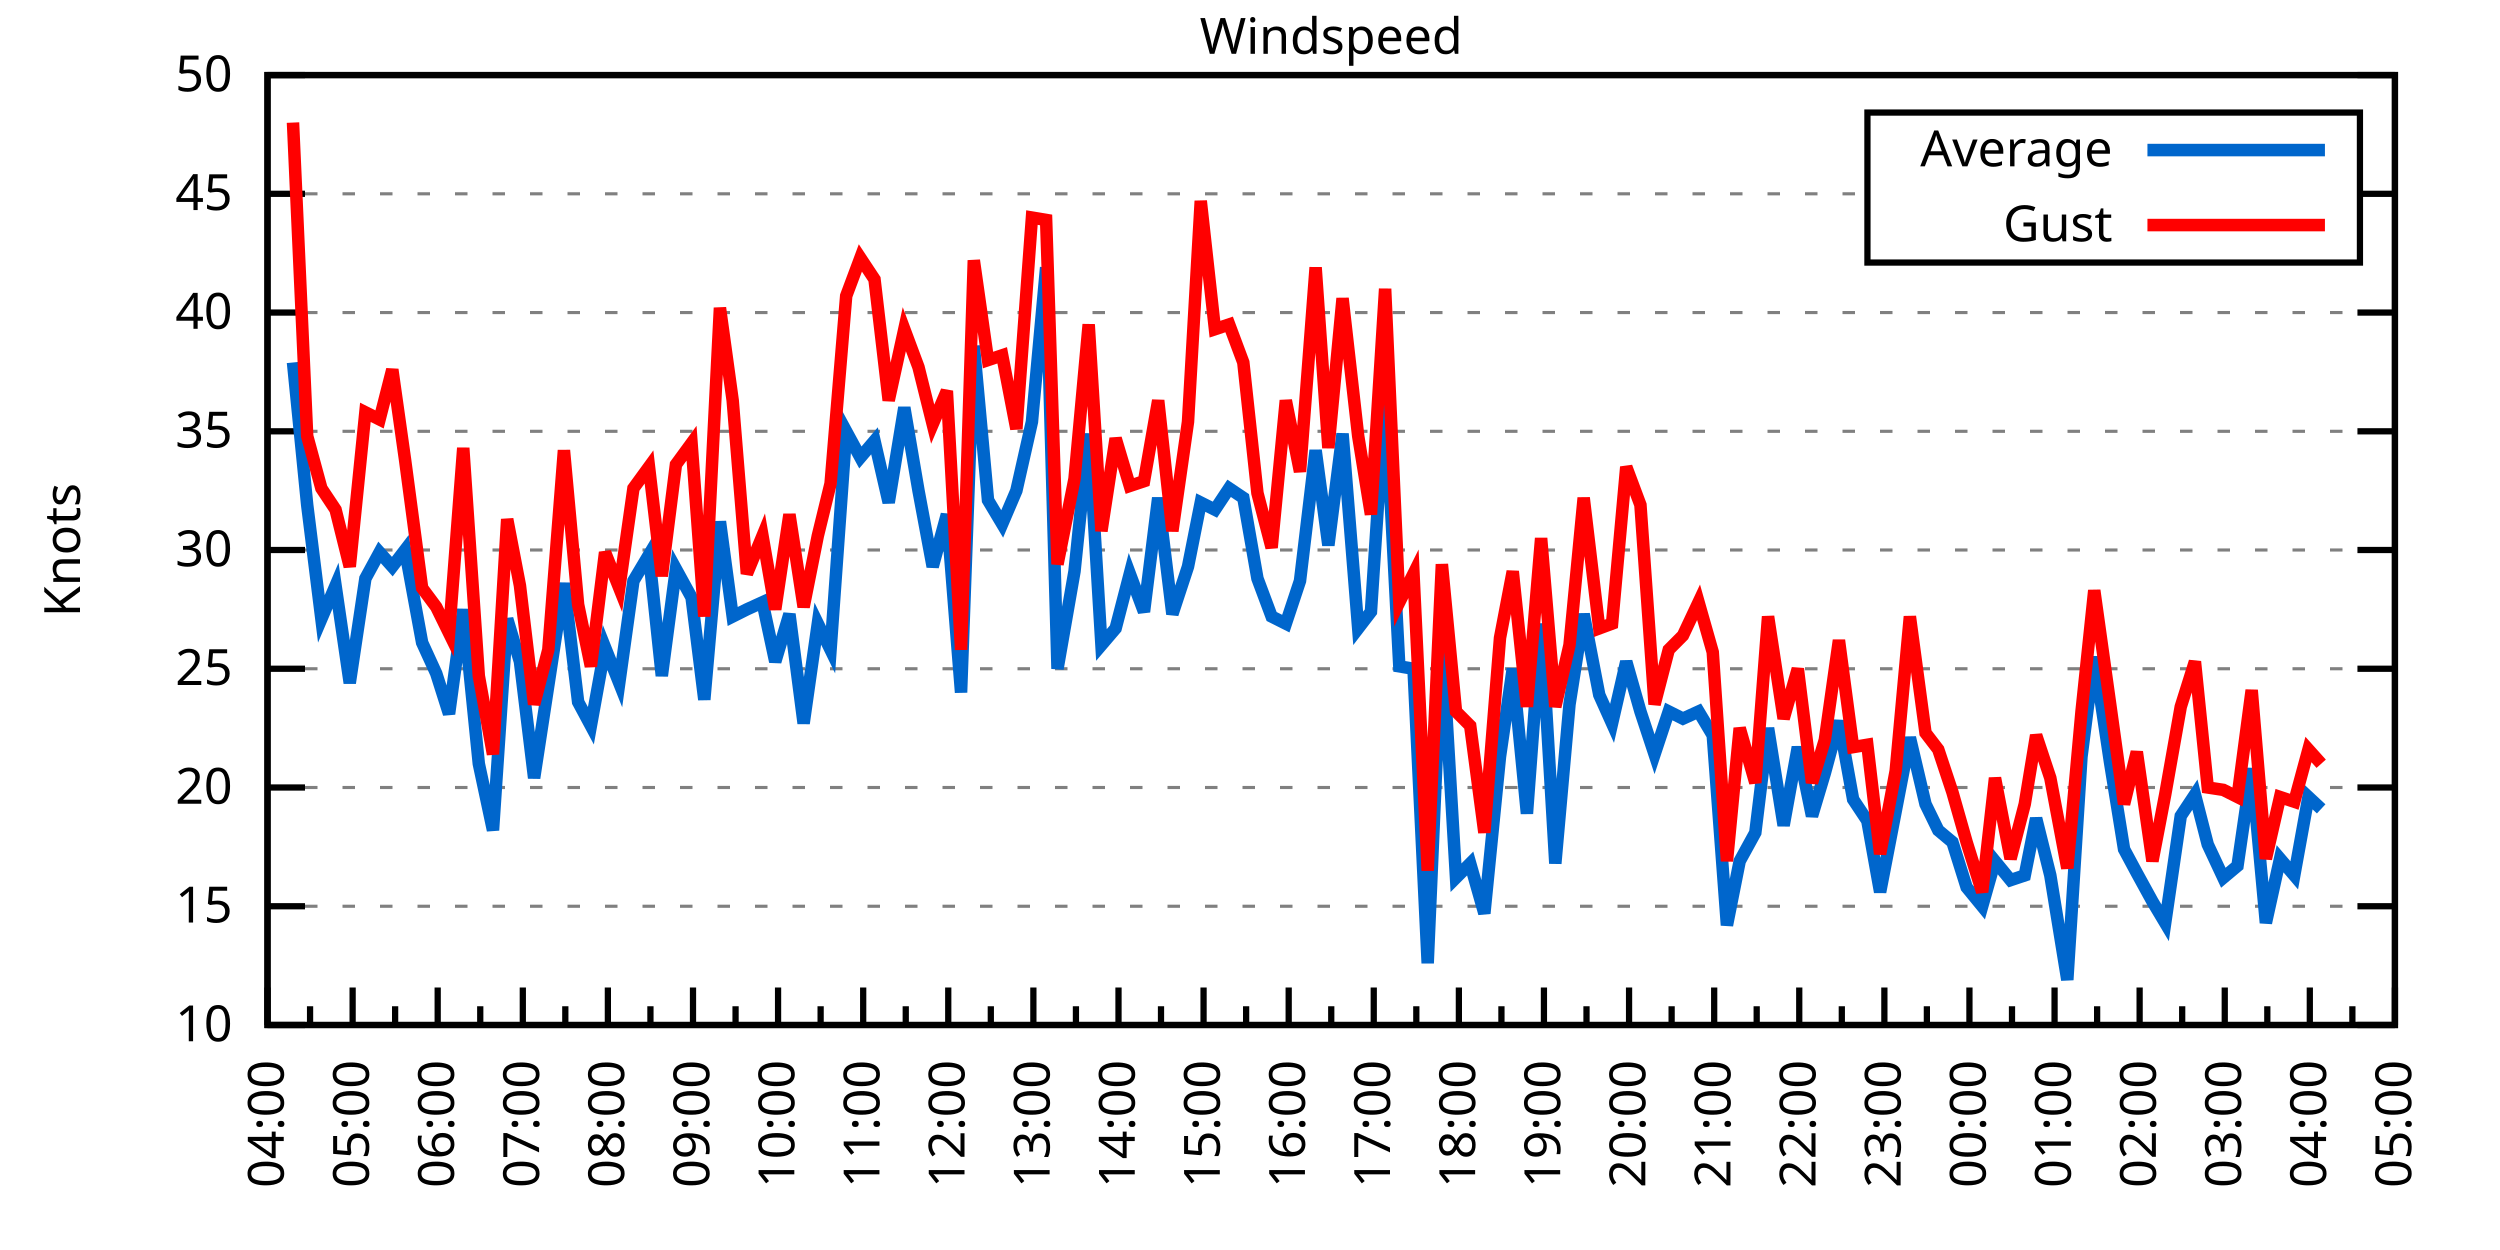
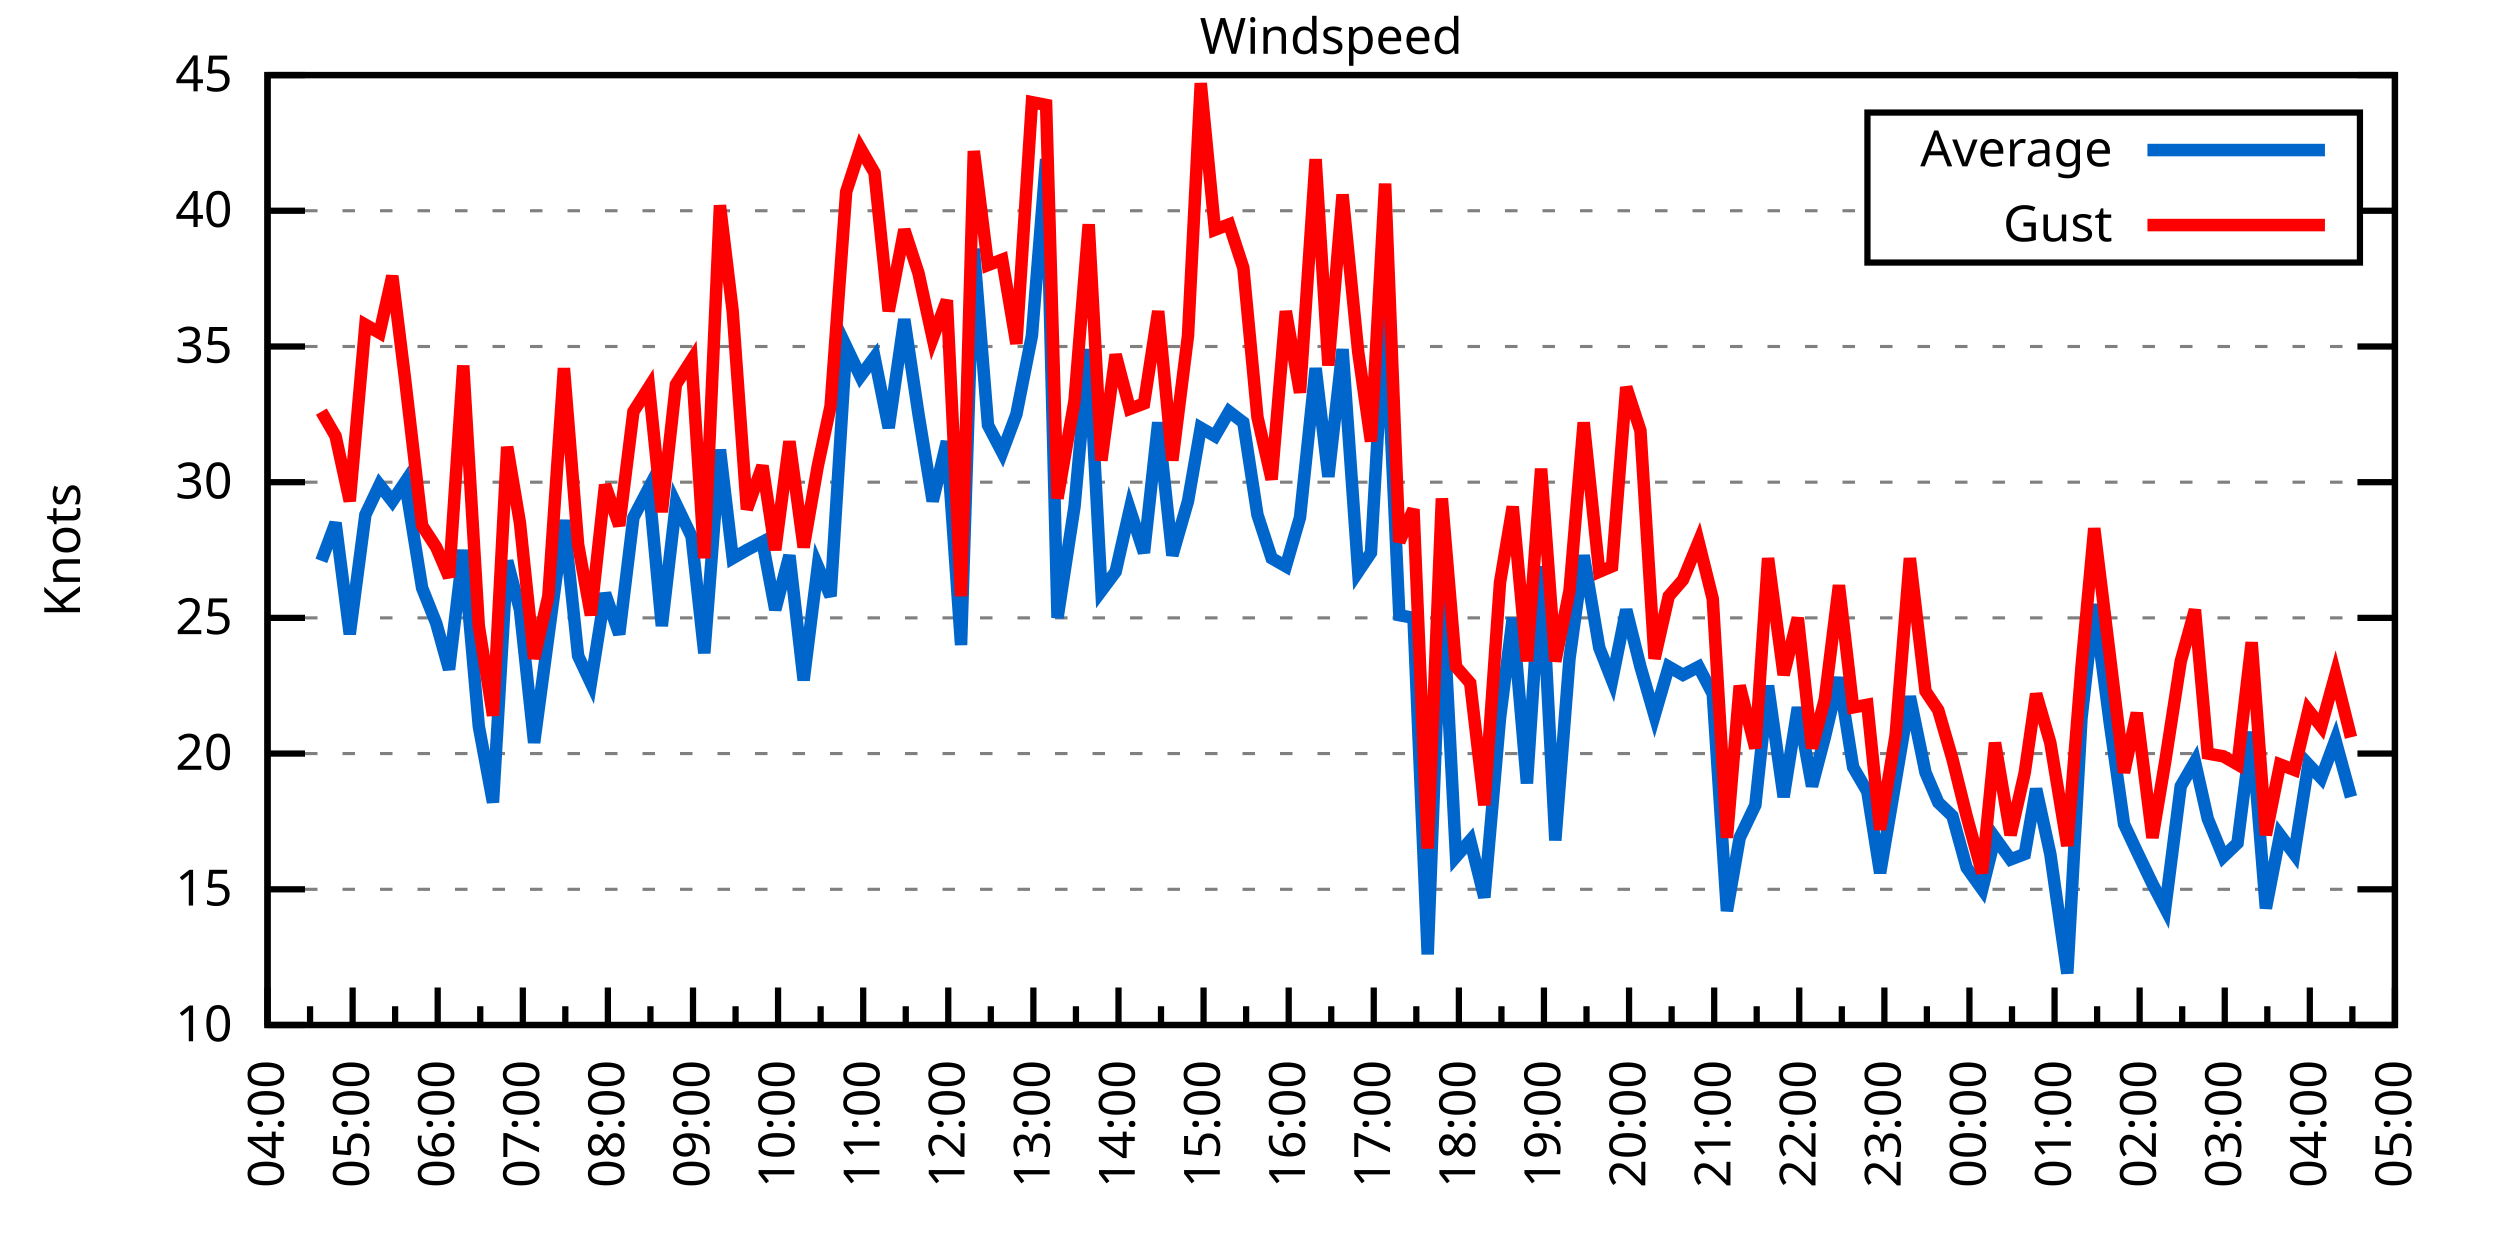
<svg xmlns="http://www.w3.org/2000/svg" xmlns:xlink="http://www.w3.org/1999/xlink" width="400" height="200" viewBox="0 0 400 200">
  <g id="gnuplot_canvas">
    <rect x="0" y="0" width="400" height="200" fill="none" />
    <defs>
      <circle id="gpDot" r="0.5" stroke-width="0.5" stroke="currentColor" />
      <path id="gpPt0" stroke-width="0.333" stroke="currentColor" d="M-1,0 h2 M0,-1 v2" />
      <path id="gpPt1" stroke-width="0.333" stroke="currentColor" d="M-1,-1 L1,1 M1,-1 L-1,1" />
      <path id="gpPt2" stroke-width="0.333" stroke="currentColor" d="M-1,0 L1,0 M0,-1 L0,1 M-1,-1 L1,1 M-1,1 L1,-1" />
      <rect id="gpPt3" stroke-width="0.333" stroke="currentColor" x="-1" y="-1" width="2" height="2" />
      <rect id="gpPt4" stroke-width="0.333" stroke="currentColor" fill="currentColor" x="-1" y="-1" width="2" height="2" />
      <circle id="gpPt5" stroke-width="0.333" stroke="currentColor" cx="0" cy="0" r="1" />
      <use xlink:href="#gpPt5" id="gpPt6" fill="currentColor" stroke="none" />
      <path id="gpPt7" stroke-width="0.333" stroke="currentColor" d="M0,-1.33 L-1.33,0.67 L1.33,0.67 z" />
      <use xlink:href="#gpPt7" id="gpPt8" fill="currentColor" stroke="none" />
      <use xlink:href="#gpPt7" id="gpPt9" stroke="currentColor" transform="rotate(180)" />
      <use xlink:href="#gpPt9" id="gpPt10" fill="currentColor" stroke="none" />
      <use xlink:href="#gpPt3" id="gpPt11" stroke="currentColor" transform="rotate(45)" />
      <use xlink:href="#gpPt11" id="gpPt12" fill="currentColor" stroke="none" />
      <path id="gpPt13" stroke-width="0.333" stroke="currentColor" d="M0,1.330 L1.265,0.411 L0.782,-1.067 L-0.782,-1.076 L-1.265,0.411 z" />
      <use xlink:href="#gpPt13" id="gpPt14" fill="currentColor" stroke="none" />
      <filter id="textbox" filterUnits="objectBoundingBox" x="0" y="0" height="1" width="1">
        <feFlood flood-color="white" flood-opacity="1" result="bgnd" />
        <feComposite in="SourceGraphic" in2="bgnd" operator="atop" />
      </filter>
      <filter id="greybox" filterUnits="objectBoundingBox" x="0" y="0" height="1" width="1">
        <feFlood flood-color="lightgrey" flood-opacity="1" result="grey" />
        <feComposite in="SourceGraphic" in2="grey" operator="atop" />
      </filter>
    </defs>
    <g fill="none" color="white" stroke="currentColor" stroke-width="1.00" stroke-linecap="butt" stroke-linejoin="miter">
</g>
    <g fill="none" color="black" stroke="currentColor" stroke-width="1.00" stroke-linecap="butt" stroke-linejoin="miter">
      <g stroke="none" shape-rendering="crispEdges">
        <polygon fill="rgb(255, 255, 255)" points="42.80,164.00 383.18,164.00 383.18,12.02 42.80,12.02 " />
      </g>
    </g>
    <g fill="none" color="black" stroke="currentColor" stroke-width="1.00" stroke-linecap="butt" stroke-linejoin="miter">
</g>
    <g fill="none" color="black" stroke="black" stroke-width="0.50" stroke-linecap="butt" stroke-linejoin="miter">
</g>
    <g fill="none" color="gray" stroke="currentColor" stroke-width="0.50" stroke-linecap="butt" stroke-linejoin="miter">
      <path stroke="gray" stroke-dasharray="2,4" class="gridline" d="M42.80,164.00 L383.19,164.00  " />
    </g>
    <g fill="none" color="gray" stroke="gray" stroke-width="1.00" stroke-linecap="butt" stroke-linejoin="miter">
</g>
    <g fill="none" color="black" stroke="currentColor" stroke-width="1.00" stroke-linecap="butt" stroke-linejoin="miter">
      <path stroke="black" d="M42.80,164.00 L48.80,164.00 M383.19,164.00 L377.19,164.00  " />
      <g transform="translate(37.20,166.60)" stroke="none" fill="black" font-family="Sans" font-size="8.00" text-anchor="end">
        <text>
          <tspan font-family="Sans"> 10</tspan>
        </text>
      </g>
    </g>
    <g fill="none" color="black" stroke="currentColor" stroke-width="1.00" stroke-linecap="butt" stroke-linejoin="miter">
</g>
    <g fill="none" color="black" stroke="black" stroke-width="0.50" stroke-linecap="butt" stroke-linejoin="miter">
</g>
    <g fill="none" color="gray" stroke="currentColor" stroke-width="0.50" stroke-linecap="butt" stroke-linejoin="miter">
-       <path stroke="gray" stroke-dasharray="2,4" class="gridline" d="M42.80,145.00 L383.19,145.00  " />
-     </g>
-     <g fill="none" color="gray" stroke="gray" stroke-width="1.00" stroke-linecap="butt" stroke-linejoin="miter">
- </g>
-     <g fill="none" color="black" stroke="currentColor" stroke-width="1.00" stroke-linecap="butt" stroke-linejoin="miter">
-       <path stroke="black" d="M42.80,145.00 L48.80,145.00 M383.19,145.00 L377.19,145.00  " />
-       <g transform="translate(37.20,147.60)" stroke="none" fill="black" font-family="Sans" font-size="8.00" text-anchor="end">
+       <path stroke="gray" stroke-dasharray="2,4" class="gridline" d="M42.80,142.29 L383.19,142.29  " />
+     </g>
+     <g fill="none" color="gray" stroke="gray" stroke-width="1.00" stroke-linecap="butt" stroke-linejoin="miter">
+ </g>
+     <g fill="none" color="black" stroke="currentColor" stroke-width="1.00" stroke-linecap="butt" stroke-linejoin="miter">
+       <path stroke="black" d="M42.80,142.29 L48.80,142.29 M383.19,142.29 L377.19,142.29  " />
+       <g transform="translate(37.20,144.89)" stroke="none" fill="black" font-family="Sans" font-size="8.00" text-anchor="end">
        <text>
          <tspan font-family="Sans"> 15</tspan>
        </text>
      </g>
    </g>
    <g fill="none" color="black" stroke="currentColor" stroke-width="1.00" stroke-linecap="butt" stroke-linejoin="miter">
</g>
    <g fill="none" color="black" stroke="black" stroke-width="0.50" stroke-linecap="butt" stroke-linejoin="miter">
</g>
    <g fill="none" color="gray" stroke="currentColor" stroke-width="0.50" stroke-linecap="butt" stroke-linejoin="miter">
-       <path stroke="gray" stroke-dasharray="2,4" class="gridline" d="M42.80,126.00 L383.19,126.00  " />
-     </g>
-     <g fill="none" color="gray" stroke="gray" stroke-width="1.00" stroke-linecap="butt" stroke-linejoin="miter">
- </g>
-     <g fill="none" color="black" stroke="currentColor" stroke-width="1.00" stroke-linecap="butt" stroke-linejoin="miter">
-       <path stroke="black" d="M42.80,126.00 L48.80,126.00 M383.19,126.00 L377.19,126.00  " />
-       <g transform="translate(37.20,128.60)" stroke="none" fill="black" font-family="Sans" font-size="8.00" text-anchor="end">
+       <path stroke="gray" stroke-dasharray="2,4" class="gridline" d="M42.80,120.57 L383.19,120.57  " />
+     </g>
+     <g fill="none" color="gray" stroke="gray" stroke-width="1.00" stroke-linecap="butt" stroke-linejoin="miter">
+ </g>
+     <g fill="none" color="black" stroke="currentColor" stroke-width="1.00" stroke-linecap="butt" stroke-linejoin="miter">
+       <path stroke="black" d="M42.80,120.57 L48.80,120.57 M383.19,120.57 L377.19,120.57  " />
+       <g transform="translate(37.20,123.17)" stroke="none" fill="black" font-family="Sans" font-size="8.00" text-anchor="end">
        <text>
          <tspan font-family="Sans"> 20</tspan>
        </text>
      </g>
    </g>
    <g fill="none" color="black" stroke="currentColor" stroke-width="1.00" stroke-linecap="butt" stroke-linejoin="miter">
</g>
    <g fill="none" color="black" stroke="black" stroke-width="0.50" stroke-linecap="butt" stroke-linejoin="miter">
</g>
    <g fill="none" color="gray" stroke="currentColor" stroke-width="0.50" stroke-linecap="butt" stroke-linejoin="miter">
-       <path stroke="gray" stroke-dasharray="2,4" class="gridline" d="M42.80,107.00 L383.19,107.00  " />
-     </g>
-     <g fill="none" color="gray" stroke="gray" stroke-width="1.00" stroke-linecap="butt" stroke-linejoin="miter">
- </g>
-     <g fill="none" color="black" stroke="currentColor" stroke-width="1.00" stroke-linecap="butt" stroke-linejoin="miter">
-       <path stroke="black" d="M42.80,107.00 L48.80,107.00 M383.19,107.00 L377.19,107.00  " />
-       <g transform="translate(37.20,109.60)" stroke="none" fill="black" font-family="Sans" font-size="8.00" text-anchor="end">
+       <path stroke="gray" stroke-dasharray="2,4" class="gridline" d="M42.80,98.86 L383.19,98.86  " />
+     </g>
+     <g fill="none" color="gray" stroke="gray" stroke-width="1.00" stroke-linecap="butt" stroke-linejoin="miter">
+ </g>
+     <g fill="none" color="black" stroke="currentColor" stroke-width="1.00" stroke-linecap="butt" stroke-linejoin="miter">
+       <path stroke="black" d="M42.80,98.86 L48.80,98.86 M383.19,98.86 L377.19,98.86  " />
+       <g transform="translate(37.20,101.46)" stroke="none" fill="black" font-family="Sans" font-size="8.00" text-anchor="end">
        <text>
          <tspan font-family="Sans"> 25</tspan>
        </text>
      </g>
    </g>
    <g fill="none" color="black" stroke="currentColor" stroke-width="1.00" stroke-linecap="butt" stroke-linejoin="miter">
</g>
    <g fill="none" color="black" stroke="black" stroke-width="0.50" stroke-linecap="butt" stroke-linejoin="miter">
</g>
    <g fill="none" color="gray" stroke="currentColor" stroke-width="0.50" stroke-linecap="butt" stroke-linejoin="miter">
-       <path stroke="gray" stroke-dasharray="2,4" class="gridline" d="M42.80,88.00 L383.19,88.00  " />
-     </g>
-     <g fill="none" color="gray" stroke="gray" stroke-width="1.00" stroke-linecap="butt" stroke-linejoin="miter">
- </g>
-     <g fill="none" color="black" stroke="currentColor" stroke-width="1.00" stroke-linecap="butt" stroke-linejoin="miter">
-       <path stroke="black" d="M42.80,88.00 L48.80,88.00 M383.19,88.00 L377.19,88.00  " />
-       <g transform="translate(37.20,90.60)" stroke="none" fill="black" font-family="Sans" font-size="8.00" text-anchor="end">
+       <path stroke="gray" stroke-dasharray="2,4" class="gridline" d="M42.80,77.15 L383.19,77.15  " />
+     </g>
+     <g fill="none" color="gray" stroke="gray" stroke-width="1.00" stroke-linecap="butt" stroke-linejoin="miter">
+ </g>
+     <g fill="none" color="black" stroke="currentColor" stroke-width="1.00" stroke-linecap="butt" stroke-linejoin="miter">
+       <path stroke="black" d="M42.80,77.15 L48.80,77.15 M383.19,77.15 L377.19,77.15  " />
+       <g transform="translate(37.20,79.75)" stroke="none" fill="black" font-family="Sans" font-size="8.00" text-anchor="end">
        <text>
          <tspan font-family="Sans"> 30</tspan>
        </text>
      </g>
    </g>
    <g fill="none" color="black" stroke="currentColor" stroke-width="1.00" stroke-linecap="butt" stroke-linejoin="miter">
</g>
    <g fill="none" color="black" stroke="black" stroke-width="0.50" stroke-linecap="butt" stroke-linejoin="miter">
</g>
    <g fill="none" color="gray" stroke="currentColor" stroke-width="0.50" stroke-linecap="butt" stroke-linejoin="miter">
-       <path stroke="gray" stroke-dasharray="2,4" class="gridline" d="M42.80,69.01 L383.19,69.01  " />
-     </g>
-     <g fill="none" color="gray" stroke="gray" stroke-width="1.00" stroke-linecap="butt" stroke-linejoin="miter">
- </g>
-     <g fill="none" color="black" stroke="currentColor" stroke-width="1.00" stroke-linecap="butt" stroke-linejoin="miter">
-       <path stroke="black" d="M42.80,69.01 L48.80,69.01 M383.19,69.01 L377.19,69.01  " />
-       <g transform="translate(37.20,71.61)" stroke="none" fill="black" font-family="Sans" font-size="8.00" text-anchor="end">
+       <path stroke="gray" stroke-dasharray="2,4" class="gridline" d="M42.80,55.44 L383.19,55.44  " />
+     </g>
+     <g fill="none" color="gray" stroke="gray" stroke-width="1.00" stroke-linecap="butt" stroke-linejoin="miter">
+ </g>
+     <g fill="none" color="black" stroke="currentColor" stroke-width="1.00" stroke-linecap="butt" stroke-linejoin="miter">
+       <path stroke="black" d="M42.80,55.44 L48.80,55.44 M383.19,55.44 L377.19,55.44  " />
+       <g transform="translate(37.20,58.04)" stroke="none" fill="black" font-family="Sans" font-size="8.00" text-anchor="end">
        <text>
          <tspan font-family="Sans"> 35</tspan>
        </text>
      </g>
    </g>
    <g fill="none" color="black" stroke="currentColor" stroke-width="1.00" stroke-linecap="butt" stroke-linejoin="miter">
</g>
    <g fill="none" color="black" stroke="black" stroke-width="0.50" stroke-linecap="butt" stroke-linejoin="miter">
</g>
    <g fill="none" color="gray" stroke="currentColor" stroke-width="0.50" stroke-linecap="butt" stroke-linejoin="miter">
-       <path stroke="gray" stroke-dasharray="2,4" class="gridline" d="M42.80,50.01 L383.19,50.01  " />
-     </g>
-     <g fill="none" color="gray" stroke="gray" stroke-width="1.00" stroke-linecap="butt" stroke-linejoin="miter">
- </g>
-     <g fill="none" color="black" stroke="currentColor" stroke-width="1.00" stroke-linecap="butt" stroke-linejoin="miter">
-       <path stroke="black" d="M42.80,50.01 L48.80,50.01 M383.19,50.01 L377.19,50.01  " />
-       <g transform="translate(37.20,52.61)" stroke="none" fill="black" font-family="Sans" font-size="8.00" text-anchor="end">
+       <path stroke="gray" stroke-dasharray="2,4" class="gridline" d="M42.80,33.72 L298.79,33.72 M377.59,33.72 L383.19,33.72  " />
+     </g>
+     <g fill="none" color="gray" stroke="gray" stroke-width="1.00" stroke-linecap="butt" stroke-linejoin="miter">
+ </g>
+     <g fill="none" color="black" stroke="currentColor" stroke-width="1.00" stroke-linecap="butt" stroke-linejoin="miter">
+       <path stroke="black" d="M42.80,33.72 L48.80,33.72 M383.19,33.72 L377.19,33.72  " />
+       <g transform="translate(37.20,36.32)" stroke="none" fill="black" font-family="Sans" font-size="8.00" text-anchor="end">
        <text>
          <tspan font-family="Sans"> 40</tspan>
-         </text>
-       </g>
-     </g>
-     <g fill="none" color="black" stroke="currentColor" stroke-width="1.00" stroke-linecap="butt" stroke-linejoin="miter">
- </g>
-     <g fill="none" color="black" stroke="black" stroke-width="0.50" stroke-linecap="butt" stroke-linejoin="miter">
- </g>
-     <g fill="none" color="gray" stroke="currentColor" stroke-width="0.50" stroke-linecap="butt" stroke-linejoin="miter">
-       <path stroke="gray" stroke-dasharray="2,4" class="gridline" d="M42.80,31.01 L298.79,31.01 M377.59,31.01 L383.19,31.01  " />
-     </g>
-     <g fill="none" color="gray" stroke="gray" stroke-width="1.00" stroke-linecap="butt" stroke-linejoin="miter">
- </g>
-     <g fill="none" color="black" stroke="currentColor" stroke-width="1.00" stroke-linecap="butt" stroke-linejoin="miter">
-       <path stroke="black" d="M42.80,31.01 L48.80,31.01 M383.19,31.01 L377.19,31.01  " />
-       <g transform="translate(37.20,33.61)" stroke="none" fill="black" font-family="Sans" font-size="8.00" text-anchor="end">
-         <text>
-           <tspan font-family="Sans"> 45</tspan>
        </text>
      </g>
    </g>
    <g fill="none" color="black" stroke="currentColor" stroke-width="1.00" stroke-linecap="butt" stroke-linejoin="miter">
</g>
    <g fill="none" color="black" stroke="black" stroke-width="0.50" stroke-linecap="butt" stroke-linejoin="miter">
</g>
    <g fill="none" color="gray" stroke="currentColor" stroke-width="0.50" stroke-linecap="butt" stroke-linejoin="miter">
      <path stroke="gray" stroke-dasharray="2,4" class="gridline" d="M42.80,12.01 L383.19,12.01  " />
    </g>
    <g fill="none" color="gray" stroke="gray" stroke-width="1.00" stroke-linecap="butt" stroke-linejoin="miter">
</g>
    <g fill="none" color="black" stroke="currentColor" stroke-width="1.00" stroke-linecap="butt" stroke-linejoin="miter">
      <path stroke="black" d="M42.80,12.01 L48.80,12.01 M383.19,12.01 L377.19,12.01  " />
      <g transform="translate(37.20,14.61)" stroke="none" fill="black" font-family="Sans" font-size="8.00" text-anchor="end">
        <text>
-           <tspan font-family="Sans"> 50</tspan>
+           <tspan font-family="Sans"> 45</tspan>
        </text>
      </g>
    </g>
    <g fill="none" color="black" stroke="currentColor" stroke-width="1.00" stroke-linecap="butt" stroke-linejoin="miter">
      <path stroke="black" d="M42.80,164.00 L42.80,158.00  " />
      <g transform="translate(45.40,169.60) rotate(270)" stroke="none" fill="black" font-family="Sans" font-size="8.00" text-anchor="end">
        <text>
          <tspan font-family="Sans">04:00</tspan>
        </text>
      </g>
    </g>
    <g fill="none" color="black" stroke="currentColor" stroke-width="1.00" stroke-linecap="butt" stroke-linejoin="miter">
      <path stroke="black" d="M49.61,164.00 L49.61,161.00 M56.42,164.00 L56.42,158.00  " />
      <g transform="translate(59.02,169.60) rotate(270)" stroke="none" fill="black" font-family="Sans" font-size="8.00" text-anchor="end">
        <text>
          <tspan font-family="Sans">05:00</tspan>
        </text>
      </g>
    </g>
    <g fill="none" color="black" stroke="currentColor" stroke-width="1.00" stroke-linecap="butt" stroke-linejoin="miter">
      <path stroke="black" d="M63.22,164.00 L63.22,161.00 M70.03,164.00 L70.03,158.00  " />
      <g transform="translate(72.63,169.60) rotate(270)" stroke="none" fill="black" font-family="Sans" font-size="8.00" text-anchor="end">
        <text>
          <tspan font-family="Sans">06:00</tspan>
        </text>
      </g>
    </g>
    <g fill="none" color="black" stroke="currentColor" stroke-width="1.00" stroke-linecap="butt" stroke-linejoin="miter">
      <path stroke="black" d="M76.84,164.00 L76.84,161.00 M83.65,164.00 L83.65,158.00  " />
      <g transform="translate(86.25,169.60) rotate(270)" stroke="none" fill="black" font-family="Sans" font-size="8.00" text-anchor="end">
        <text>
          <tspan font-family="Sans">07:00</tspan>
        </text>
      </g>
    </g>
    <g fill="none" color="black" stroke="currentColor" stroke-width="1.00" stroke-linecap="butt" stroke-linejoin="miter">
      <path stroke="black" d="M90.45,164.00 L90.45,161.00 M97.26,164.00 L97.26,158.00  " />
      <g transform="translate(99.86,169.60) rotate(270)" stroke="none" fill="black" font-family="Sans" font-size="8.00" text-anchor="end">
        <text>
          <tspan font-family="Sans">08:00</tspan>
        </text>
      </g>
    </g>
    <g fill="none" color="black" stroke="currentColor" stroke-width="1.00" stroke-linecap="butt" stroke-linejoin="miter">
      <path stroke="black" d="M104.07,164.00 L104.07,161.00 M110.88,164.00 L110.88,158.00  " />
      <g transform="translate(113.48,169.60) rotate(270)" stroke="none" fill="black" font-family="Sans" font-size="8.00" text-anchor="end">
        <text>
          <tspan font-family="Sans">09:00</tspan>
        </text>
      </g>
    </g>
    <g fill="none" color="black" stroke="currentColor" stroke-width="1.00" stroke-linecap="butt" stroke-linejoin="miter">
      <path stroke="black" d="M117.69,164.00 L117.69,161.00 M124.49,164.00 L124.49,158.00  " />
      <g transform="translate(127.09,169.60) rotate(270)" stroke="none" fill="black" font-family="Sans" font-size="8.00" text-anchor="end">
        <text>
          <tspan font-family="Sans">10:00</tspan>
        </text>
      </g>
    </g>
    <g fill="none" color="black" stroke="currentColor" stroke-width="1.00" stroke-linecap="butt" stroke-linejoin="miter">
      <path stroke="black" d="M131.30,164.00 L131.30,161.00 M138.11,164.00 L138.11,158.00  " />
      <g transform="translate(140.71,169.60) rotate(270)" stroke="none" fill="black" font-family="Sans" font-size="8.00" text-anchor="end">
        <text>
          <tspan font-family="Sans">11:00</tspan>
        </text>
      </g>
    </g>
    <g fill="none" color="black" stroke="currentColor" stroke-width="1.00" stroke-linecap="butt" stroke-linejoin="miter">
      <path stroke="black" d="M144.92,164.00 L144.92,161.00 M151.72,164.00 L151.72,158.00  " />
      <g transform="translate(154.32,169.60) rotate(270)" stroke="none" fill="black" font-family="Sans" font-size="8.00" text-anchor="end">
        <text>
          <tspan font-family="Sans">12:00</tspan>
        </text>
      </g>
    </g>
    <g fill="none" color="black" stroke="currentColor" stroke-width="1.00" stroke-linecap="butt" stroke-linejoin="miter">
      <path stroke="black" d="M158.53,164.00 L158.53,161.00 M165.34,164.00 L165.34,158.00  " />
      <g transform="translate(167.94,169.60) rotate(270)" stroke="none" fill="black" font-family="Sans" font-size="8.00" text-anchor="end">
        <text>
          <tspan font-family="Sans">13:00</tspan>
        </text>
      </g>
    </g>
    <g fill="none" color="black" stroke="currentColor" stroke-width="1.00" stroke-linecap="butt" stroke-linejoin="miter">
      <path stroke="black" d="M172.15,164.00 L172.15,161.00 M178.96,164.00 L178.96,158.00  " />
      <g transform="translate(181.56,169.60) rotate(270)" stroke="none" fill="black" font-family="Sans" font-size="8.00" text-anchor="end">
        <text>
          <tspan font-family="Sans">14:00</tspan>
        </text>
      </g>
    </g>
    <g fill="none" color="black" stroke="currentColor" stroke-width="1.00" stroke-linecap="butt" stroke-linejoin="miter">
      <path stroke="black" d="M185.76,164.00 L185.76,161.00 M192.57,164.00 L192.57,158.00  " />
      <g transform="translate(195.17,169.60) rotate(270)" stroke="none" fill="black" font-family="Sans" font-size="8.00" text-anchor="end">
        <text>
          <tspan font-family="Sans">15:00</tspan>
        </text>
      </g>
    </g>
    <g fill="none" color="black" stroke="currentColor" stroke-width="1.00" stroke-linecap="butt" stroke-linejoin="miter">
      <path stroke="black" d="M199.38,164.00 L199.38,161.00 M206.19,164.00 L206.19,158.00  " />
      <g transform="translate(208.79,169.60) rotate(270)" stroke="none" fill="black" font-family="Sans" font-size="8.00" text-anchor="end">
        <text>
          <tspan font-family="Sans">16:00</tspan>
        </text>
      </g>
    </g>
    <g fill="none" color="black" stroke="currentColor" stroke-width="1.00" stroke-linecap="butt" stroke-linejoin="miter">
      <path stroke="black" d="M213.00,164.00 L213.00,161.00 M219.80,164.00 L219.80,158.00  " />
      <g transform="translate(222.40,169.60) rotate(270)" stroke="none" fill="black" font-family="Sans" font-size="8.00" text-anchor="end">
        <text>
          <tspan font-family="Sans">17:00</tspan>
        </text>
      </g>
    </g>
    <g fill="none" color="black" stroke="currentColor" stroke-width="1.00" stroke-linecap="butt" stroke-linejoin="miter">
      <path stroke="black" d="M226.61,164.00 L226.61,161.00 M233.42,164.00 L233.42,158.00  " />
      <g transform="translate(236.02,169.60) rotate(270)" stroke="none" fill="black" font-family="Sans" font-size="8.00" text-anchor="end">
        <text>
          <tspan font-family="Sans">18:00</tspan>
        </text>
      </g>
    </g>
    <g fill="none" color="black" stroke="currentColor" stroke-width="1.00" stroke-linecap="butt" stroke-linejoin="miter">
      <path stroke="black" d="M240.23,164.00 L240.23,161.00 M247.03,164.00 L247.03,158.00  " />
      <g transform="translate(249.63,169.60) rotate(270)" stroke="none" fill="black" font-family="Sans" font-size="8.00" text-anchor="end">
        <text>
          <tspan font-family="Sans">19:00</tspan>
        </text>
      </g>
    </g>
    <g fill="none" color="black" stroke="currentColor" stroke-width="1.00" stroke-linecap="butt" stroke-linejoin="miter">
      <path stroke="black" d="M253.84,164.00 L253.84,161.00 M260.65,164.00 L260.65,158.00  " />
      <g transform="translate(263.25,169.60) rotate(270)" stroke="none" fill="black" font-family="Sans" font-size="8.00" text-anchor="end">
        <text>
          <tspan font-family="Sans">20:00</tspan>
        </text>
      </g>
    </g>
    <g fill="none" color="black" stroke="currentColor" stroke-width="1.00" stroke-linecap="butt" stroke-linejoin="miter">
      <path stroke="black" d="M267.46,164.00 L267.46,161.00 M274.27,164.00 L274.27,158.00  " />
      <g transform="translate(276.87,169.60) rotate(270)" stroke="none" fill="black" font-family="Sans" font-size="8.00" text-anchor="end">
        <text>
          <tspan font-family="Sans">21:00</tspan>
        </text>
      </g>
    </g>
    <g fill="none" color="black" stroke="currentColor" stroke-width="1.00" stroke-linecap="butt" stroke-linejoin="miter">
      <path stroke="black" d="M281.07,164.00 L281.07,161.00 M287.88,164.00 L287.88,158.00  " />
      <g transform="translate(290.48,169.60) rotate(270)" stroke="none" fill="black" font-family="Sans" font-size="8.00" text-anchor="end">
        <text>
          <tspan font-family="Sans">22:00</tspan>
        </text>
      </g>
    </g>
    <g fill="none" color="black" stroke="currentColor" stroke-width="1.00" stroke-linecap="butt" stroke-linejoin="miter">
      <path stroke="black" d="M294.69,164.00 L294.69,161.00 M301.50,164.00 L301.50,158.00  " />
      <g transform="translate(304.10,169.60) rotate(270)" stroke="none" fill="black" font-family="Sans" font-size="8.00" text-anchor="end">
        <text>
          <tspan font-family="Sans">23:00</tspan>
        </text>
      </g>
    </g>
    <g fill="none" color="black" stroke="currentColor" stroke-width="1.00" stroke-linecap="butt" stroke-linejoin="miter">
      <path stroke="black" d="M308.30,164.00 L308.30,161.00 M315.11,164.00 L315.11,158.00  " />
      <g transform="translate(317.71,169.60) rotate(270)" stroke="none" fill="black" font-family="Sans" font-size="8.00" text-anchor="end">
        <text>
          <tspan font-family="Sans">00:00</tspan>
        </text>
      </g>
    </g>
    <g fill="none" color="black" stroke="currentColor" stroke-width="1.00" stroke-linecap="butt" stroke-linejoin="miter">
      <path stroke="black" d="M321.92,164.00 L321.92,161.00 M328.73,164.00 L328.73,158.00  " />
      <g transform="translate(331.33,169.60) rotate(270)" stroke="none" fill="black" font-family="Sans" font-size="8.00" text-anchor="end">
        <text>
          <tspan font-family="Sans">01:00</tspan>
        </text>
      </g>
    </g>
    <g fill="none" color="black" stroke="currentColor" stroke-width="1.00" stroke-linecap="butt" stroke-linejoin="miter">
      <path stroke="black" d="M335.54,164.00 L335.54,161.00 M342.34,164.00 L342.34,158.00  " />
      <g transform="translate(344.94,169.60) rotate(270)" stroke="none" fill="black" font-family="Sans" font-size="8.00" text-anchor="end">
        <text>
          <tspan font-family="Sans">02:00</tspan>
        </text>
      </g>
    </g>
    <g fill="none" color="black" stroke="currentColor" stroke-width="1.00" stroke-linecap="butt" stroke-linejoin="miter">
      <path stroke="black" d="M349.15,164.00 L349.15,161.00 M355.96,164.00 L355.96,158.00  " />
      <g transform="translate(358.56,169.60) rotate(270)" stroke="none" fill="black" font-family="Sans" font-size="8.00" text-anchor="end">
        <text>
          <tspan font-family="Sans">03:00</tspan>
        </text>
      </g>
    </g>
    <g fill="none" color="black" stroke="currentColor" stroke-width="1.00" stroke-linecap="butt" stroke-linejoin="miter">
      <path stroke="black" d="M362.77,164.00 L362.77,161.00 M369.57,164.00 L369.57,158.00  " />
      <g transform="translate(372.17,169.60) rotate(270)" stroke="none" fill="black" font-family="Sans" font-size="8.00" text-anchor="end">
        <text>
          <tspan font-family="Sans">04:00</tspan>
        </text>
      </g>
    </g>
    <g fill="none" color="black" stroke="currentColor" stroke-width="1.00" stroke-linecap="butt" stroke-linejoin="miter">
      <path stroke="black" d="M376.38,164.00 L376.38,161.00 M383.19,164.00 L383.19,158.00  " />
      <g transform="translate(385.79,169.60) rotate(270)" stroke="none" fill="black" font-family="Sans" font-size="8.00" text-anchor="end">
        <text>
          <tspan font-family="Sans">05:00</tspan>
        </text>
      </g>
    </g>
    <g fill="none" color="black" stroke="currentColor" stroke-width="1.00" stroke-linecap="butt" stroke-linejoin="miter">
</g>
    <g fill="none" color="black" stroke="currentColor" stroke-width="1.00" stroke-linecap="butt" stroke-linejoin="miter">
      <path stroke="black" d="M42.80,12.01 L42.80,164.00 L383.19,164.00 L383.19,12.01 L42.80,12.01 Z  " />
    </g>
    <g fill="none" color="black" stroke="currentColor" stroke-width="1.00" stroke-linecap="butt" stroke-linejoin="miter">
      <g transform="translate(12.80,88.01) rotate(270)" stroke="none" fill="black" font-family="Sans" font-size="8.00" text-anchor="middle">
        <text>
          <tspan font-family="Sans">Knots</tspan>
        </text>
      </g>
    </g>
    <g fill="none" color="black" stroke="currentColor" stroke-width="1.00" stroke-linecap="butt" stroke-linejoin="miter">
</g>
    <g fill="none" color="black" stroke="currentColor" stroke-width="1.00" stroke-linecap="butt" stroke-linejoin="miter">
      <path stroke="black" d="M298.79,42.01 L298.79,18.01 L377.59,18.01 L377.59,42.01 L298.79,42.01 Z  " />
    </g>
    <g id="Windspeed_plot_1">
      <g fill="none" color="white" stroke="black" stroke-width="2.00" stroke-linecap="butt" stroke-linejoin="miter">
</g>
      <g fill="none" color="black" stroke="currentColor" stroke-width="2.00" stroke-linecap="butt" stroke-linejoin="miter">
        <g transform="translate(337.99,26.61)" stroke="none" fill="black" font-family="Sans" font-size="8.00" text-anchor="end">
          <text>
            <tspan font-family="Sans">Average</tspan>
          </text>
        </g>
      </g>
      <g fill="none" color="black" stroke="currentColor" stroke-width="2.00" stroke-linecap="butt" stroke-linejoin="miter">
-         <path stroke="rgb(  0, 102, 204)" d="M343.59,24.01 L371.99,24.01 M46.88,57.99 L49.15,80.79 L51.42,99.02 L53.69,93.70 L55.96,109.28 L58.46,92.56   L60.73,88.38 L62.77,90.66 L64.81,88.00 L67.54,102.82 L69.80,107.76 L71.85,114.22 L74.12,97.50 L76.61,122.20   L78.88,132.84 L81.15,99.02 L83.19,105.86 L85.46,124.48 L87.73,109.66 L90.23,93.32 L92.50,112.32 L94.54,116.12   L96.81,103.58 L99.08,109.28 L101.35,92.94 L103.84,88.76 L105.89,108.14 L108.15,91.04 L110.65,95.60 L112.69,111.94   L115.19,83.45 L117.23,98.64 L119.50,97.50 L122.00,96.36 L124.04,105.86 L126.31,98.26 L128.58,115.74 L130.85,99.78   L132.89,103.96 L135.39,69.01 L137.66,73.19 L139.92,70.53 L142.19,80.41 L144.69,65.21 L146.96,78.51 L149.23,90.66   L151.50,82.31 L153.77,110.80 L155.81,55.33 L158.08,80.03 L160.35,83.83 L162.62,78.51 L165.11,67.49 L167.38,42.79   L169.20,107.00 L171.92,91.42 L174.19,69.39 L176.23,103.20 L178.50,100.54 L180.77,91.80 L183.04,97.88 L185.31,79.65   L187.58,98.26 L190.08,90.66 L192.12,80.41 L194.39,81.55 L196.66,78.13 L198.93,79.65 L201.19,92.56 L203.46,98.64   L205.73,99.78 L208.00,92.94 L210.50,72.05 L212.54,87.25 L214.81,69.39 L217.31,100.54 L219.35,97.88 L221.62,63.31   L223.89,106.62 L226.16,107.00 L228.43,154.12 L230.70,102.06 L232.96,140.44 L235.23,138.16 L237.50,146.14 L240.00,121.06   L242.04,107.00 L244.31,130.18 L246.58,99.78 L248.85,138.16 L251.12,112.70 L253.39,98.26 L255.88,111.18 L257.93,115.74   L260.20,105.86 L262.47,113.84 L264.73,120.68 L267.00,113.84 L269.27,114.98 L271.77,113.84 L274.04,117.64 L276.31,148.04   L278.35,137.78 L280.85,133.22 L282.89,116.50 L285.38,132.08 L287.65,119.54 L289.92,130.56 L291.97,123.72 L294.23,115.36   L296.50,127.90 L298.77,131.32 L300.82,142.72 L303.31,129.80 L305.58,118.02 L308.08,128.66 L310.12,132.84 L312.39,134.74   L314.66,141.96 L317.15,145.00 L319.20,137.78 L321.69,140.82 L323.96,140.06 L325.78,130.94 L328.05,140.06 L330.77,156.78   L333.04,121.06 L335.08,105.10 L337.58,121.82 L339.85,135.88 L341.89,139.68 L344.39,144.24 L346.43,147.66 L348.92,130.56   L351.19,127.14 L353.24,135.12 L355.73,140.44 L358.00,138.54 L360.27,122.96 L362.54,147.66 L364.81,137.40 L367.08,140.06   L369.35,127.52 L371.39,129.42  " />
+         <path stroke="rgb(  0, 102, 204)" d="M343.59,24.01 L371.99,24.01 M51.42,89.74 L53.69,83.66 L55.96,101.47 L58.46,82.36 L60.73,77.58 L62.77,80.19   L64.81,77.15 L67.54,94.08 L69.80,99.73 L71.85,107.11 L74.12,88.00 L76.61,116.23 L78.88,128.39 L81.15,89.74   L83.19,97.56 L85.46,118.84 L87.73,101.90 L90.23,83.23 L92.50,104.94 L94.54,109.28 L96.81,94.95 L99.08,101.47   L101.35,82.79 L103.84,78.02 L105.89,100.16 L108.15,80.62 L110.65,85.83 L112.69,104.51 L115.19,71.94 L117.23,89.31   L119.50,88.00 L122.00,86.70 L124.04,97.56 L126.31,88.87 L128.58,108.85 L130.85,90.61 L132.89,95.39 L135.39,55.44   L137.66,60.21 L139.92,57.17 L142.19,68.46 L144.69,51.09 L146.96,66.29 L149.23,80.19 L151.50,70.63 L153.77,103.20   L155.81,39.80 L158.08,68.03 L160.35,72.37 L162.62,66.29 L165.11,53.70 L167.38,25.47 L169.20,98.86 L171.92,81.06   L174.19,55.87 L176.23,94.52 L178.50,91.48 L180.77,81.49 L183.04,88.44 L185.31,67.59 L187.58,88.87 L190.08,80.19   L192.12,68.46 L194.39,69.77 L196.66,65.86 L198.93,67.59 L201.19,82.36 L203.46,89.31 L205.73,90.61 L208.00,82.79   L210.50,58.91 L212.54,76.28 L214.81,55.87 L217.31,91.48 L219.35,88.44 L221.62,48.92 L223.89,98.43 L226.16,98.86   L228.43,152.71 L230.70,93.22 L232.96,137.08 L235.23,134.47 L237.50,143.59 L240.00,114.93 L242.04,98.86 L244.31,125.35   L246.58,90.61 L248.85,134.47 L251.12,105.38 L253.39,88.87 L255.88,103.64 L257.93,108.85 L260.20,97.56 L262.47,106.68   L264.73,114.49 L267.00,106.68 L269.27,107.98 L271.77,106.68 L274.04,111.02 L276.31,145.76 L278.35,134.04 L280.85,128.83   L282.89,109.72 L285.38,127.52 L287.65,113.19 L289.92,125.79 L291.97,117.97 L294.23,108.42 L296.50,122.75 L298.77,126.65   L300.82,139.68 L303.31,124.92 L305.58,111.45 L308.08,123.61 L310.12,128.39 L312.39,130.56 L314.66,138.81 L317.15,142.29   L319.20,134.04 L321.69,137.51 L323.96,136.64 L325.78,126.22 L328.05,136.64 L330.77,155.75 L333.04,114.93 L335.08,96.69   L337.58,115.80 L339.85,131.86 L341.89,136.21 L344.39,141.42 L346.43,145.33 L348.92,125.79 L351.19,121.88 L353.24,131.00   L355.73,137.08 L358.00,134.90 L360.27,117.10 L362.54,145.33 L364.81,133.60 L367.08,136.64 L369.35,122.31 L371.39,124.48   L373.66,118.40 L376.16,127.52  " />
      </g>
    </g>
    <g id="Windspeed_plot_2">
      <g fill="none" color="black" stroke="currentColor" stroke-width="2.00" stroke-linecap="butt" stroke-linejoin="miter">
        <g transform="translate(337.99,38.61)" stroke="none" fill="black" font-family="Sans" font-size="8.00" text-anchor="end">
          <text>
            <tspan font-family="Sans">Gust</tspan>
          </text>
        </g>
      </g>
      <g fill="none" color="black" stroke="currentColor" stroke-width="2.00" stroke-linecap="butt" stroke-linejoin="miter">
-         <path stroke="rgb(255,   0,   0)" d="M343.59,36.01 L371.99,36.01 M46.88,19.61 L49.15,69.77 L51.42,78.13 L53.69,81.55 L55.96,90.66 L58.46,65.97   L60.73,67.11 L62.77,59.13 L64.81,73.57 L67.54,94.08 L69.80,97.12 L71.85,101.30 L74.12,71.67 L76.61,108.14   L78.88,120.68 L81.15,83.07 L83.19,93.70 L85.46,112.70 L87.73,103.96 L90.23,72.05 L92.50,96.74 L94.54,106.62   L96.81,88.38 L99.08,94.08 L101.35,78.13 L103.84,74.71 L105.89,92.18 L108.15,74.33 L110.65,70.91 L112.69,98.64   L115.19,49.25 L117.23,64.07 L119.50,91.80 L122.00,85.73 L124.04,97.50 L126.31,82.31 L128.58,97.12 L130.85,85.73   L132.89,77.37 L135.39,47.35 L137.66,41.27 L139.92,44.69 L142.19,64.07 L144.69,52.67 L146.96,58.75 L149.23,67.87   L151.50,62.55 L153.77,103.96 L155.81,41.65 L158.08,57.61 L160.35,56.85 L162.62,68.63 L165.11,34.81 L167.38,35.19   L169.20,90.28 L171.92,76.61 L174.19,51.91 L176.23,84.97 L178.50,70.15 L180.77,77.75 L183.04,76.99 L185.31,64.07   L187.58,84.97 L190.08,67.49 L192.12,32.15 L194.39,52.67 L196.66,51.91 L198.93,57.99 L201.19,78.89 L203.46,87.63   L205.73,64.07 L208.00,75.47 L210.50,42.79 L212.54,71.67 L214.81,47.73 L217.31,69.77 L219.35,82.31 L221.62,46.21   L223.89,96.36 L226.16,91.80 L228.43,139.30 L230.70,90.28 L232.96,113.84 L235.23,116.12 L237.50,133.22 L240.00,102.06   L242.04,91.42 L244.31,113.08 L246.58,86.11 L248.85,113.08 L251.12,103.20 L253.39,79.65 L255.88,100.54 L257.93,99.78   L260.20,74.71 L262.47,80.79 L264.73,112.70 L267.00,103.96 L269.27,101.68 L271.77,96.36 L274.04,104.34 L276.31,137.78   L278.35,116.50 L280.85,125.24 L282.89,98.64 L285.38,114.98 L287.65,107.00 L289.92,125.24 L291.97,118.40 L294.23,102.44   L296.50,119.54 L298.77,119.16 L300.82,136.64 L303.31,123.34 L305.58,98.64 L308.08,117.26 L310.12,119.92 L312.39,126.76   L314.66,134.74 L317.15,142.72 L319.20,124.48 L321.69,137.40 L323.96,128.66 L325.78,117.64 L328.05,124.48 L330.77,138.92   L333.04,113.84 L335.08,94.46 L337.58,112.32 L339.85,128.66 L341.89,120.30 L344.39,137.78 L346.43,127.14 L348.92,113.08   L351.19,105.86 L353.24,126.00 L355.73,126.38 L358.00,127.52 L360.27,110.42 L362.54,137.40 L364.81,127.52 L367.08,128.28   L369.35,119.92 L371.39,122.20  " />
+         <path stroke="rgb(255,   0,   0)" d="M343.59,36.01 L371.99,36.01 M51.42,65.86 L53.69,69.77 L55.96,80.19 L58.46,51.96 L60.73,53.26 L62.77,44.15   L64.81,60.65 L67.54,84.10 L69.80,87.57 L71.85,92.35 L74.12,58.48 L76.61,100.16 L78.88,114.49 L81.15,71.50   L83.19,83.66 L85.46,105.38 L87.73,95.39 L90.23,58.91 L92.50,87.14 L94.54,98.43 L96.81,77.58 L99.08,84.10   L101.35,65.86 L103.84,61.95 L105.89,81.93 L108.15,61.52 L110.65,57.61 L112.69,89.31 L115.19,32.85 L117.23,49.79   L119.50,81.49 L122.00,74.54 L124.04,88.00 L126.31,70.63 L128.58,87.57 L130.85,74.54 L132.89,64.99 L135.39,30.68   L137.66,23.73 L139.92,27.64 L142.19,49.79 L144.69,36.76 L146.96,43.71 L149.23,54.13 L151.50,48.05 L153.77,95.39   L155.81,24.17 L158.08,42.41 L160.35,41.54 L162.62,55.00 L165.11,16.35 L167.38,16.79 L169.20,79.75 L171.92,64.12   L174.19,35.89 L176.23,73.67 L178.50,56.74 L180.77,65.42 L183.04,64.56 L185.31,49.79 L187.58,73.67 L190.08,53.70   L192.12,13.31 L194.39,36.76 L196.66,35.89 L198.93,42.84 L201.19,66.73 L203.46,76.71 L205.73,49.79 L208.00,62.82   L210.50,25.47 L212.54,58.48 L214.81,31.12 L217.31,56.30 L219.35,70.63 L221.62,29.38 L223.89,86.70 L226.16,81.49   L228.43,135.77 L230.70,79.75 L232.96,106.68 L235.23,109.28 L237.50,128.83 L240.00,93.22 L242.04,81.06 L244.31,105.81   L246.58,74.98 L248.85,105.81 L251.12,94.52 L253.39,67.59 L255.88,91.48 L257.93,90.61 L260.20,61.95 L262.47,68.90   L264.73,105.38 L267.00,95.39 L269.27,92.78 L271.77,86.70 L274.04,95.82 L276.31,134.04 L278.35,109.72 L280.85,119.71   L282.89,89.31 L285.38,107.98 L287.65,98.86 L289.92,119.71 L291.97,111.89 L294.23,93.65 L296.50,113.19 L298.77,112.76   L300.82,132.73 L303.31,117.53 L305.58,89.31 L308.08,110.59 L310.12,113.63 L312.39,121.44 L314.66,130.56 L317.15,139.68   L319.20,118.84 L321.69,133.60 L323.96,123.61 L325.78,111.02 L328.05,118.84 L330.77,135.34 L333.04,106.68 L335.08,84.53   L337.58,104.94 L339.85,123.61 L341.89,114.06 L344.39,134.04 L346.43,121.88 L348.92,105.81 L351.19,97.56 L353.24,120.57   L355.73,121.01 L358.00,122.31 L360.27,102.77 L362.54,133.60 L364.81,122.31 L367.08,123.18 L369.35,113.63 L371.39,116.23   L373.66,107.98 L376.16,117.97  " />
      </g>
    </g>
    <g fill="none" color="black" stroke="currentColor" stroke-width="2.00" stroke-linecap="butt" stroke-linejoin="miter">
</g>
    <g fill="none" color="black" stroke="black" stroke-width="1.00" stroke-linecap="butt" stroke-linejoin="miter">
</g>
    <g fill="none" color="black" stroke="currentColor" stroke-width="1.00" stroke-linecap="butt" stroke-linejoin="miter">
      <path stroke="black" d="M42.80,12.01 L42.80,164.00 L383.19,164.00 L383.19,12.01 L42.80,12.01 Z  " />
    </g>
    <g fill="none" color="black" stroke="currentColor" stroke-width="1.00" stroke-linecap="butt" stroke-linejoin="miter">
      <g transform="translate(212.99,8.61)" stroke="none" fill="black" font-family="Sans" font-size="8.00" text-anchor="middle">
        <text>
          <tspan font-family="Sans">Windspeed</tspan>
        </text>
      </g>
    </g>
    <g fill="none" color="black" stroke="currentColor" stroke-width="1.00" stroke-linecap="butt" stroke-linejoin="miter">
</g>
  </g>
</svg>
